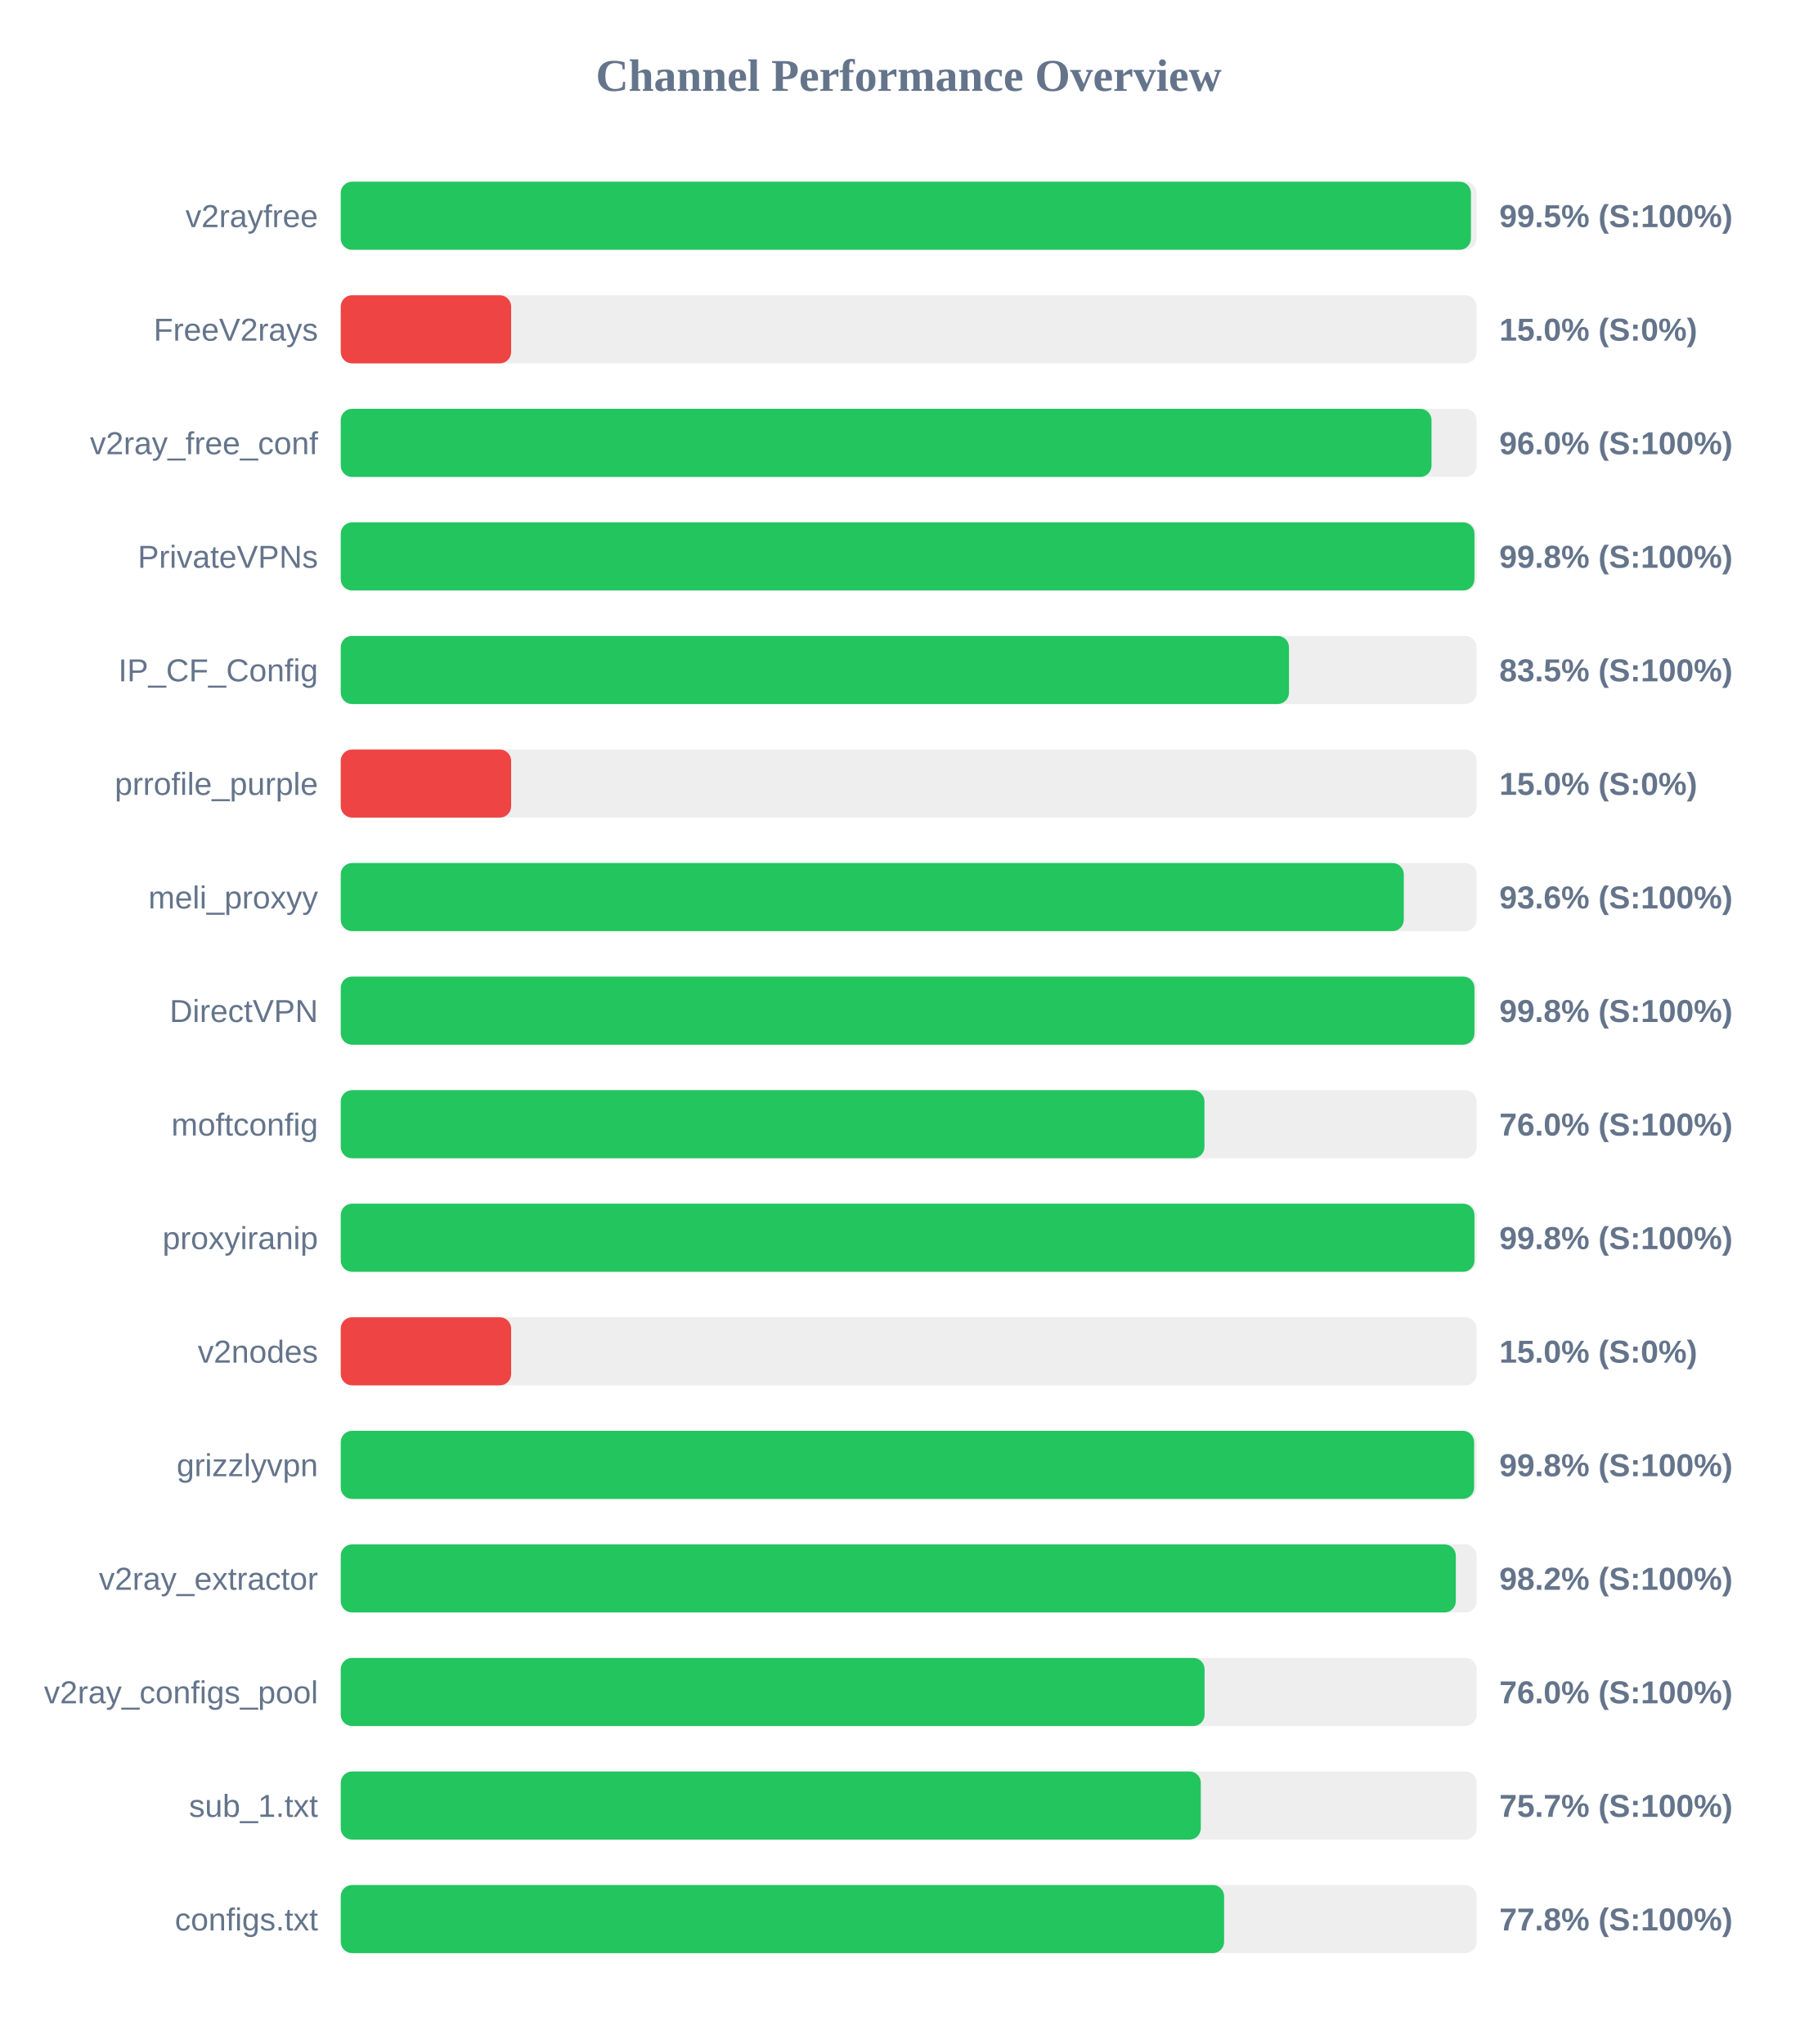
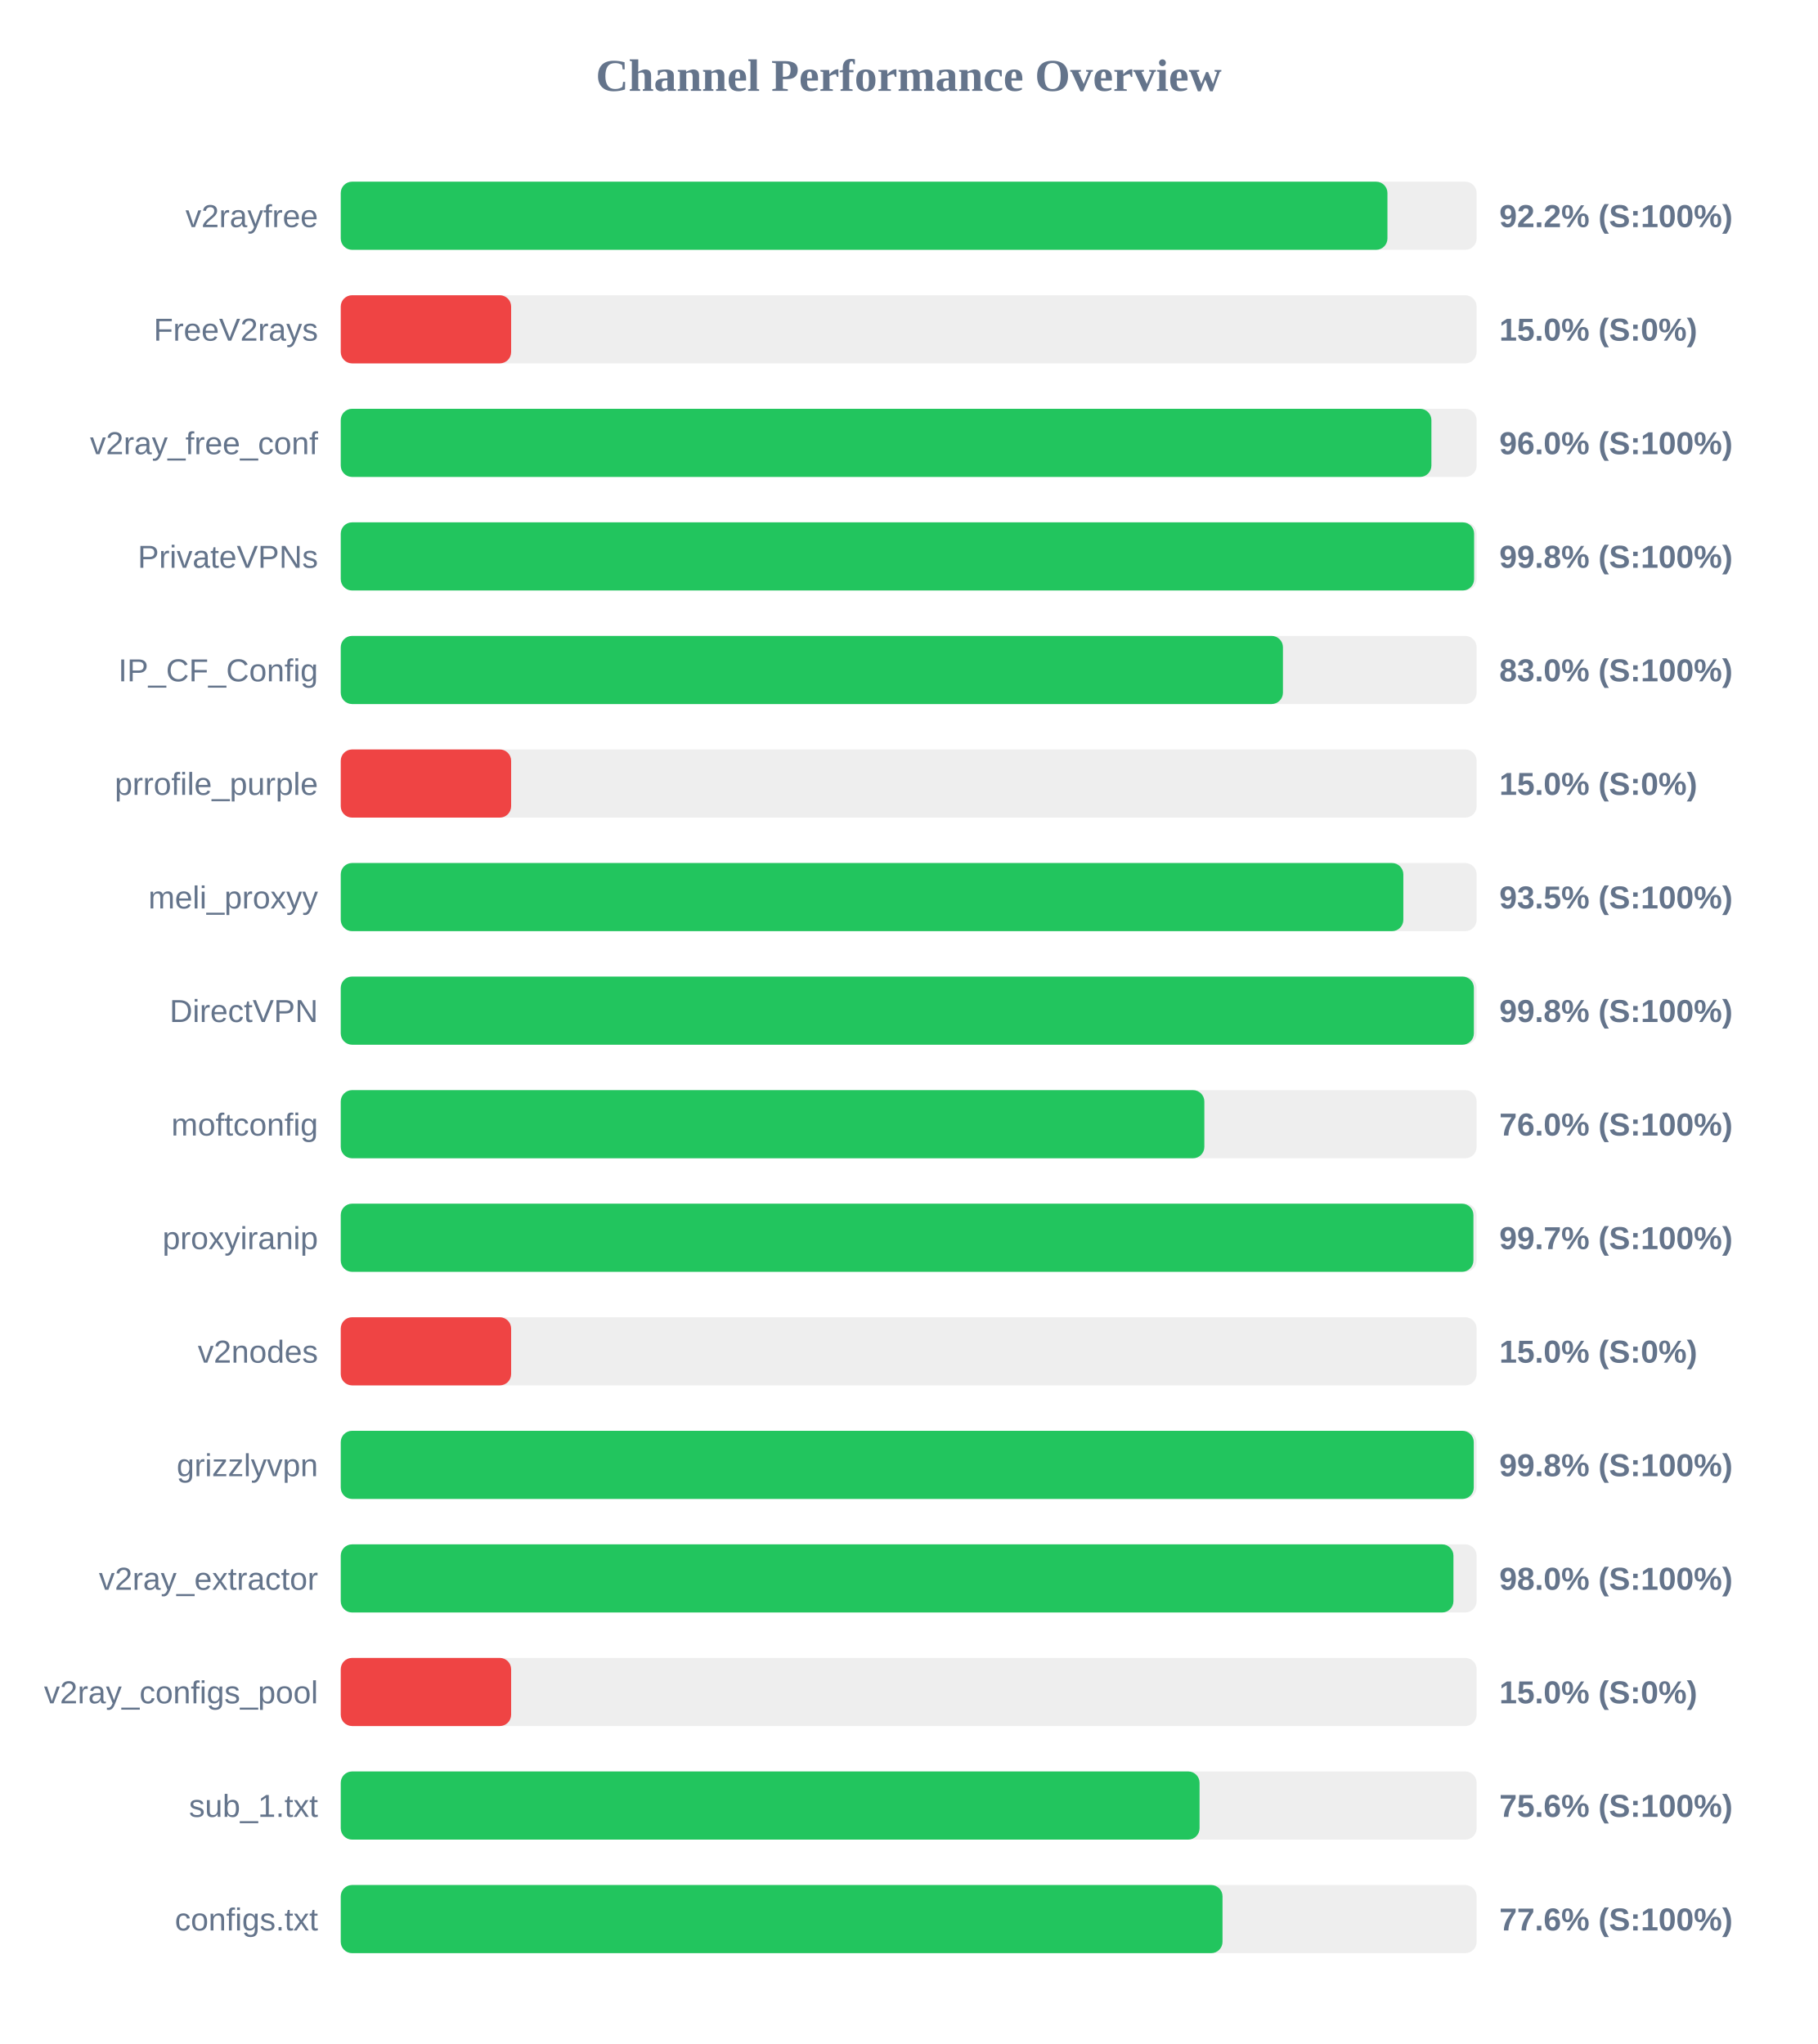
<svg xmlns="http://www.w3.org/2000/svg" width="800" height="900" version="1.1">
  <style>
        .row { font: 14px Arial; fill: #64748b; }
        .score { font: bold 14px Arial; fill: #64748b; }
    </style>
  <text x="400" y="40" text-anchor="middle" font-size="20px" font-weight="bold" fill="#64748b">Channel Performance Overview</text>
  <rect x="150" y="80" width="500" height="30" fill="#eee" rx="5" />
-   <rect x="150" y="80" width="497.5" height="30" fill="#22c55e" rx="5" />
+   <rect x="150" y="80" width="460.75" height="30" fill="#22c55e" rx="5" />
  <text x="140" y="100" text-anchor="end" class="row">v2rayfree</text>
-   <text x="660" y="100" text-anchor="start" class="score">99.5% (S:100%)</text>
+   <text x="660" y="100" text-anchor="start" class="score">92.2% (S:100%)</text>
  <rect x="150" y="130" width="500" height="30" fill="#eee" rx="5" />
  <rect x="150" y="130" width="75.0" height="30" fill="#ef4444" rx="5" />
  <text x="140" y="150" text-anchor="end" class="row">FreeV2rays</text>
  <text x="660" y="150" text-anchor="start" class="score">15.0% (S:0%)</text>
  <rect x="150" y="180" width="500" height="30" fill="#eee" rx="5" />
-   <rect x="150" y="180" width="480.15" height="30" fill="#22c55e" rx="5" />
+   <rect x="150" y="180" width="480.1" height="30" fill="#22c55e" rx="5" />
  <text x="140" y="200" text-anchor="end" class="row">v2ray_free_conf</text>
  <text x="660" y="200" text-anchor="start" class="score">96.0% (S:100%)</text>
  <rect x="150" y="230" width="500" height="30" fill="#eee" rx="5" />
-   <rect x="150" y="230" width="499.05" height="30" fill="#22c55e" rx="5" />
+   <rect x="150" y="230" width="498.9" height="30" fill="#22c55e" rx="5" />
  <text x="140" y="250" text-anchor="end" class="row">PrivateVPNs</text>
  <text x="660" y="250" text-anchor="start" class="score">99.8% (S:100%)</text>
  <rect x="150" y="280" width="500" height="30" fill="#eee" rx="5" />
-   <rect x="150" y="280" width="417.4" height="30" fill="#22c55e" rx="5" />
+   <rect x="150" y="280" width="414.75" height="30" fill="#22c55e" rx="5" />
  <text x="140" y="300" text-anchor="end" class="row">IP_CF_Config</text>
-   <text x="660" y="300" text-anchor="start" class="score">83.5% (S:100%)</text>
+   <text x="660" y="300" text-anchor="start" class="score">83.0% (S:100%)</text>
  <rect x="150" y="330" width="500" height="30" fill="#eee" rx="5" />
  <rect x="150" y="330" width="75.0" height="30" fill="#ef4444" rx="5" />
  <text x="140" y="350" text-anchor="end" class="row">prrofile_purple</text>
  <text x="660" y="350" text-anchor="start" class="score">15.0% (S:0%)</text>
  <rect x="150" y="380" width="500" height="30" fill="#eee" rx="5" />
-   <rect x="150" y="380" width="467.95" height="30" fill="#22c55e" rx="5" />
+   <rect x="150" y="380" width="467.75" height="30" fill="#22c55e" rx="5" />
  <text x="140" y="400" text-anchor="end" class="row">meli_proxyy</text>
-   <text x="660" y="400" text-anchor="start" class="score">93.6% (S:100%)</text>
+   <text x="660" y="400" text-anchor="start" class="score">93.5% (S:100%)</text>
  <rect x="150" y="430" width="500" height="30" fill="#eee" rx="5" />
-   <rect x="150" y="430" width="499.05" height="30" fill="#22c55e" rx="5" />
+   <rect x="150" y="430" width="498.8" height="30" fill="#22c55e" rx="5" />
  <text x="140" y="450" text-anchor="end" class="row">DirectVPN</text>
  <text x="660" y="450" text-anchor="start" class="score">99.8% (S:100%)</text>
  <rect x="150" y="480" width="500" height="30" fill="#eee" rx="5" />
-   <rect x="150" y="480" width="380.2" height="30" fill="#22c55e" rx="5" />
+   <rect x="150" y="480" width="380.15" height="30" fill="#22c55e" rx="5" />
  <text x="140" y="500" text-anchor="end" class="row">moftconfig</text>
  <text x="660" y="500" text-anchor="start" class="score">76.0% (S:100%)</text>
  <rect x="150" y="530" width="500" height="30" fill="#eee" rx="5" />
-   <rect x="150" y="530" width="499.05" height="30" fill="#22c55e" rx="5" />
+   <rect x="150" y="530" width="498.6" height="30" fill="#22c55e" rx="5" />
  <text x="140" y="550" text-anchor="end" class="row">proxyiranip</text>
-   <text x="660" y="550" text-anchor="start" class="score">99.8% (S:100%)</text>
+   <text x="660" y="550" text-anchor="start" class="score">99.7% (S:100%)</text>
  <rect x="150" y="580" width="500" height="30" fill="#eee" rx="5" />
  <rect x="150" y="580" width="75.0" height="30" fill="#ef4444" rx="5" />
  <text x="140" y="600" text-anchor="end" class="row">v2nodes</text>
  <text x="660" y="600" text-anchor="start" class="score">15.0% (S:0%)</text>
  <rect x="150" y="630" width="500" height="30" fill="#eee" rx="5" />
-   <rect x="150" y="630" width="498.9" height="30" fill="#22c55e" rx="5" />
+   <rect x="150" y="630" width="498.75" height="30" fill="#22c55e" rx="5" />
  <text x="140" y="650" text-anchor="end" class="row">grizzlyvpn</text>
  <text x="660" y="650" text-anchor="start" class="score">99.8% (S:100%)</text>
  <rect x="150" y="680" width="500" height="30" fill="#eee" rx="5" />
-   <rect x="150" y="680" width="490.85" height="30" fill="#22c55e" rx="5" />
+   <rect x="150" y="680" width="489.8" height="30" fill="#22c55e" rx="5" />
  <text x="140" y="700" text-anchor="end" class="row">v2ray_extractor</text>
-   <text x="660" y="700" text-anchor="start" class="score">98.2% (S:100%)</text>
+   <text x="660" y="700" text-anchor="start" class="score">98.0% (S:100%)</text>
  <rect x="150" y="730" width="500" height="30" fill="#eee" rx="5" />
-   <rect x="150" y="730" width="380.25" height="30" fill="#22c55e" rx="5" />
+   <rect x="150" y="730" width="75.0" height="30" fill="#ef4444" rx="5" />
  <text x="140" y="750" text-anchor="end" class="row">v2ray_configs_pool</text>
-   <text x="660" y="750" text-anchor="start" class="score">76.0% (S:100%)</text>
+   <text x="660" y="750" text-anchor="start" class="score">15.0% (S:0%)</text>
  <rect x="150" y="780" width="500" height="30" fill="#eee" rx="5" />
-   <rect x="150" y="780" width="378.6" height="30" fill="#22c55e" rx="5" />
+   <rect x="150" y="780" width="378.05" height="30" fill="#22c55e" rx="5" />
  <text x="140" y="800" text-anchor="end" class="row">sub_1.txt</text>
-   <text x="660" y="800" text-anchor="start" class="score">75.7% (S:100%)</text>
+   <text x="660" y="800" text-anchor="start" class="score">75.6% (S:100%)</text>
  <rect x="150" y="830" width="500" height="30" fill="#eee" rx="5" />
-   <rect x="150" y="830" width="388.85" height="30" fill="#22c55e" rx="5" />
+   <rect x="150" y="830" width="388.15" height="30" fill="#22c55e" rx="5" />
  <text x="140" y="850" text-anchor="end" class="row">configs.txt</text>
-   <text x="660" y="850" text-anchor="start" class="score">77.8% (S:100%)</text>
+   <text x="660" y="850" text-anchor="start" class="score">77.6% (S:100%)</text>
</svg>
